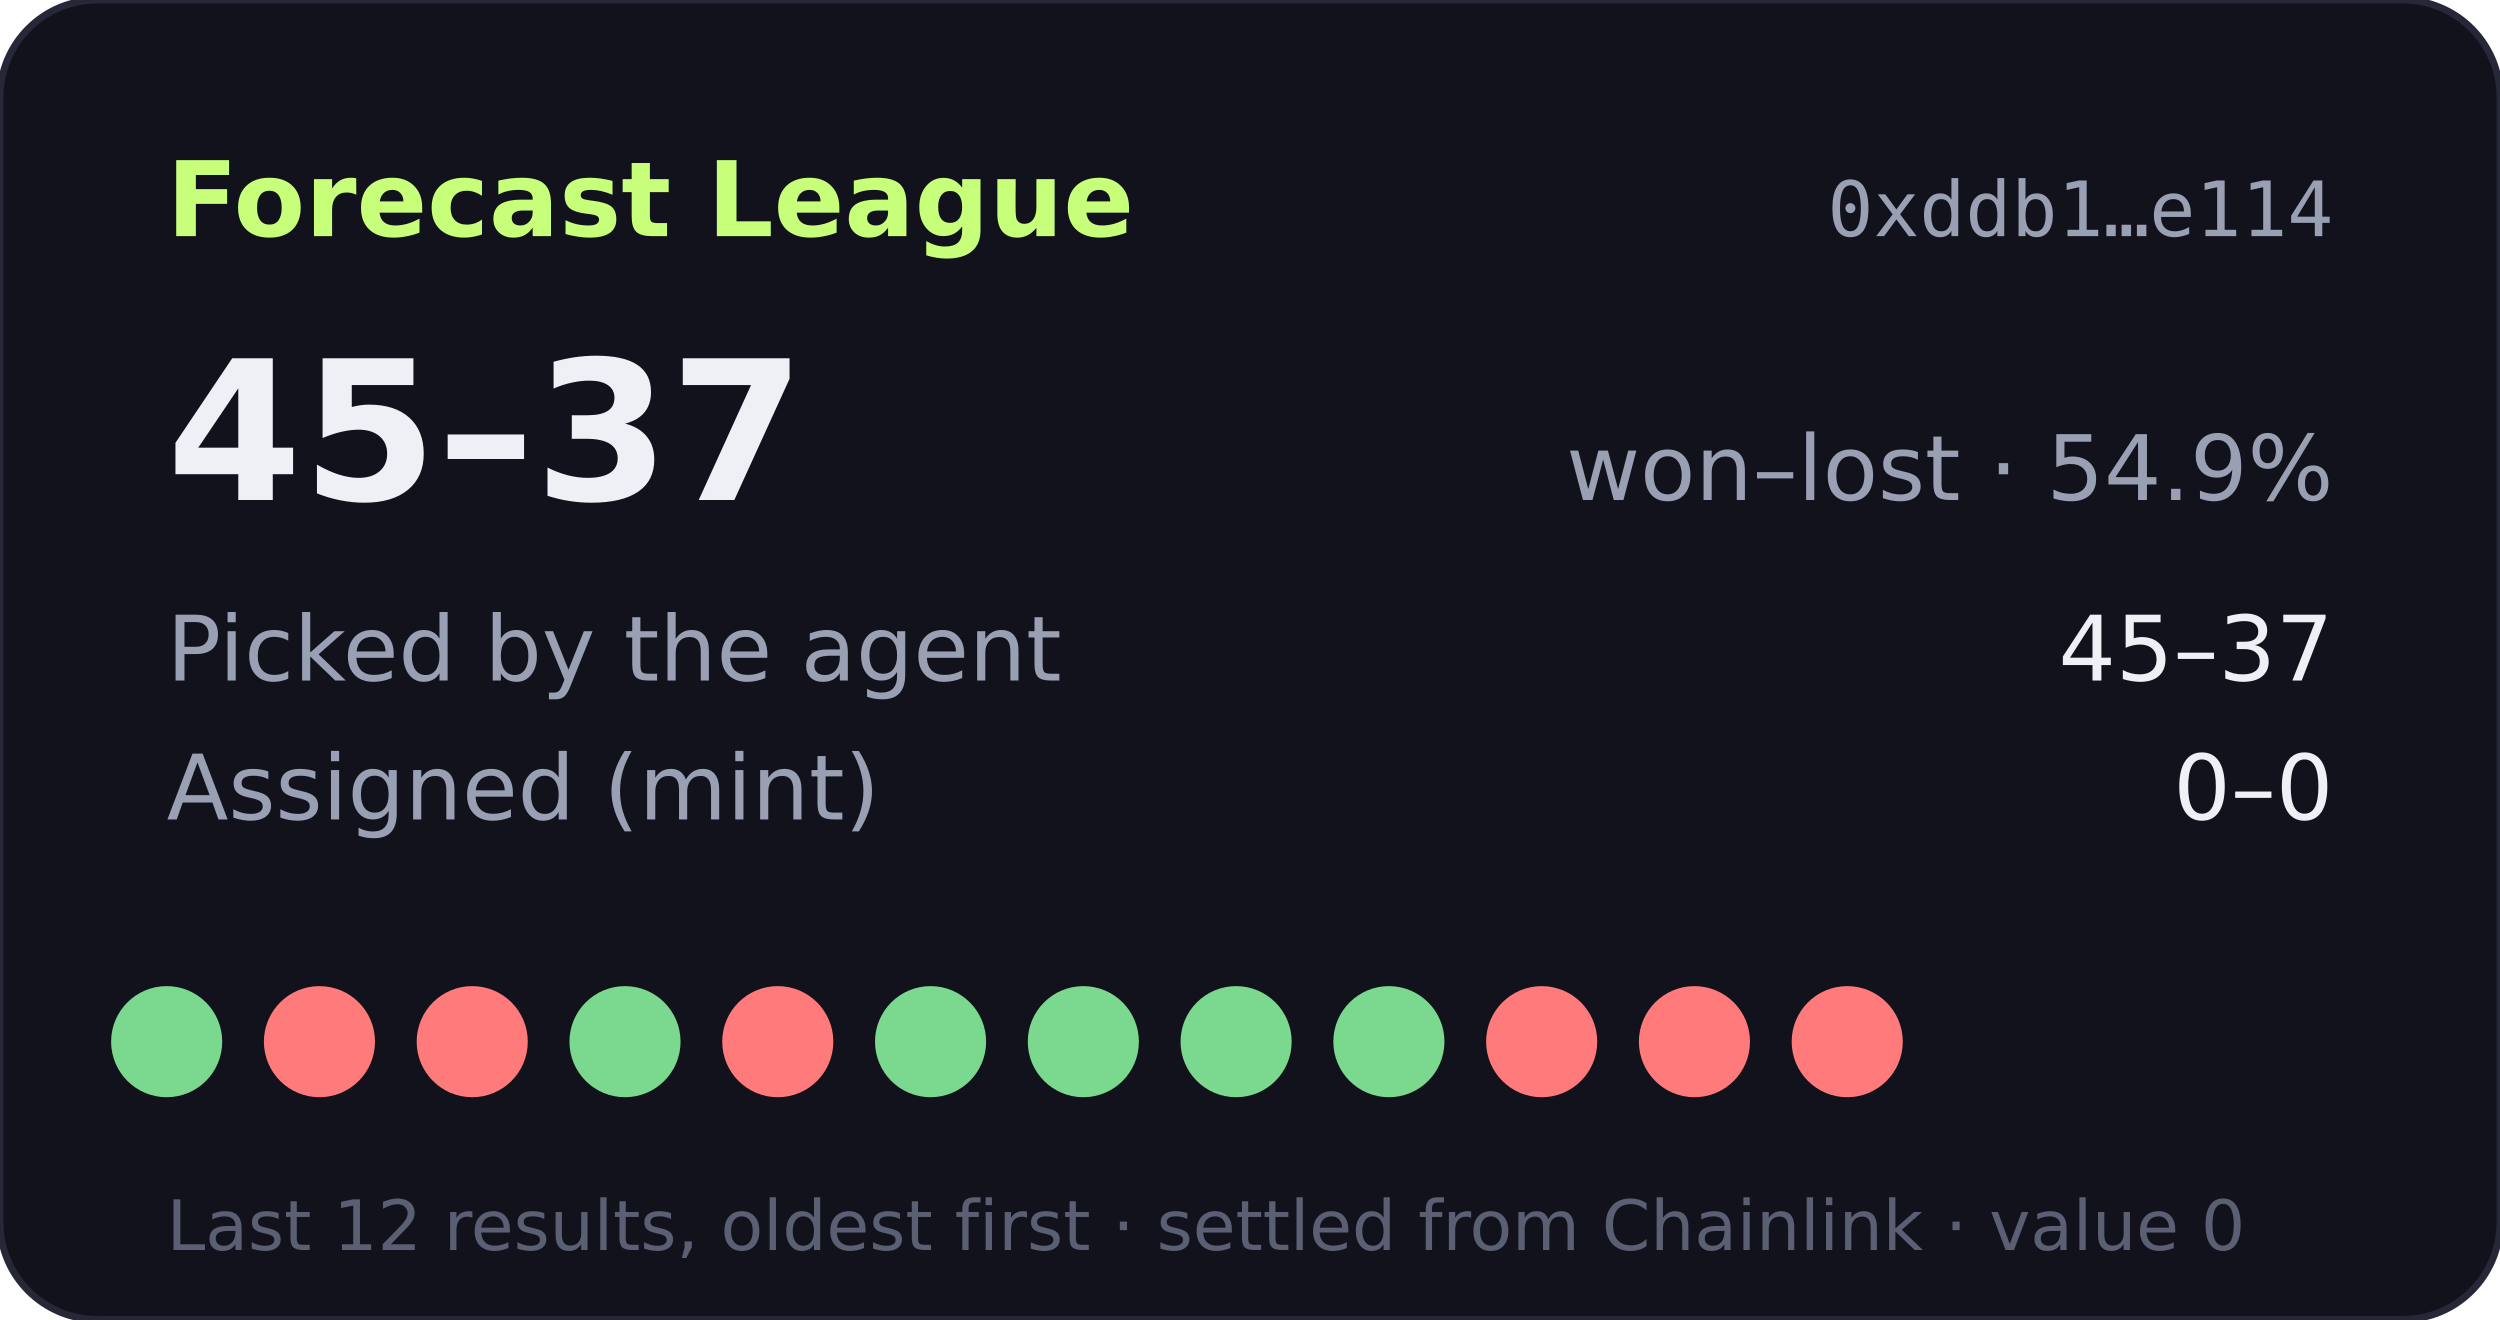
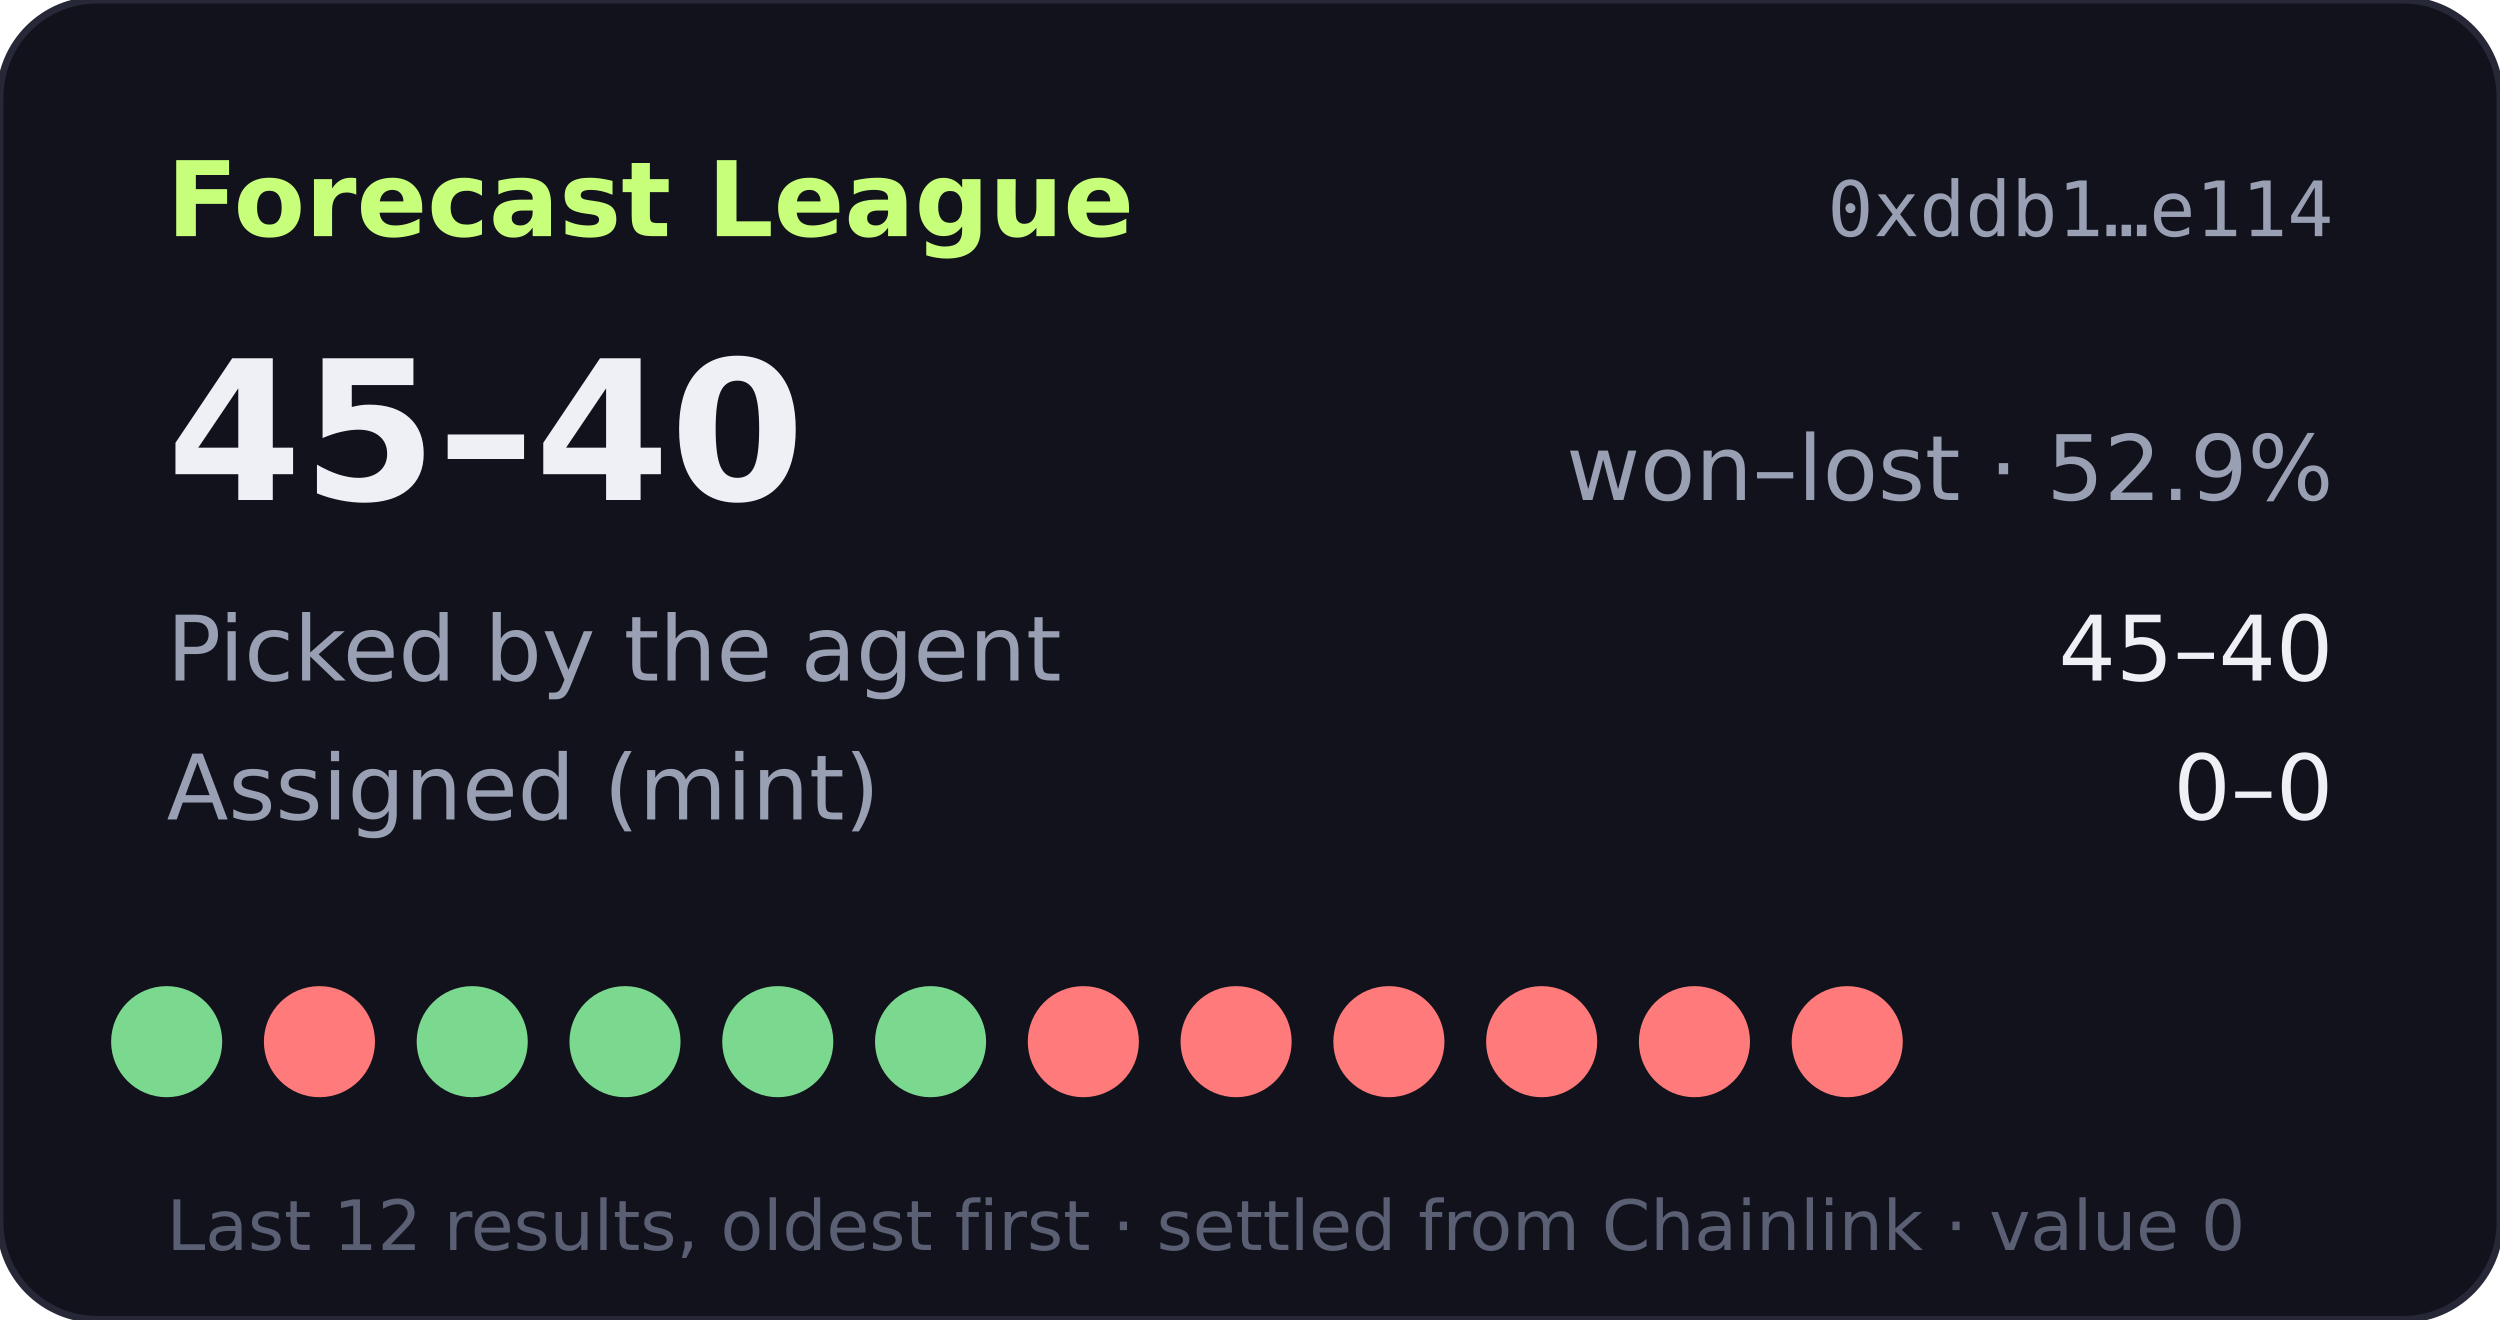
- <svg xmlns="http://www.w3.org/2000/svg" width="360" height="190" viewBox="0 0 360 190" role="img" aria-label="Forecast League record 45-37">
+ <svg xmlns="http://www.w3.org/2000/svg" width="360" height="190" viewBox="0 0 360 190" role="img" aria-label="Forecast League record 45-40">
  <rect width="360" height="190" rx="14" fill="#11121b" stroke="#262838" />
  <text x="24" y="34" fill="#c8ff7a" font-size="15" font-weight="700" font-family="Verdana,DejaVu Sans,sans-serif">Forecast League</text>
  <text x="336" y="34" fill="#9aa0b4" font-size="11" text-anchor="end" font-family="monospace">0xddb1…e114</text>
  <g font-family="Verdana,DejaVu Sans,sans-serif">
-     <text x="24" y="72" fill="#eef0f6" font-size="28" font-weight="700">45–37</text>
-     <text x="336" y="72" fill="#9aa0b4" font-size="13" text-anchor="end">won–lost · 54.9%</text>
+     <text x="24" y="72" fill="#eef0f6" font-size="28" font-weight="700">45–40</text>
+     <text x="336" y="72" fill="#9aa0b4" font-size="13" text-anchor="end">won–lost · 52.9%</text>
    <text x="24" y="98" fill="#9aa0b4" font-size="13">Picked by the agent</text>
-     <text x="336" y="98" fill="#eef0f6" font-size="13" text-anchor="end">45–37</text>
+     <text x="336" y="98" fill="#eef0f6" font-size="13" text-anchor="end">45–40</text>
    <text x="24" y="118" fill="#9aa0b4" font-size="13">Assigned (mint)</text>
    <text x="336" y="118" fill="#eef0f6" font-size="13" text-anchor="end">0–0</text>
    <circle cx="24" cy="150" r="8" fill="#7bd88f" />
    <circle cx="46" cy="150" r="8" fill="#ff7a7a" />
-     <circle cx="68" cy="150" r="8" fill="#ff7a7a" />
+     <circle cx="68" cy="150" r="8" fill="#7bd88f" />
    <circle cx="90" cy="150" r="8" fill="#7bd88f" />
-     <circle cx="112" cy="150" r="8" fill="#ff7a7a" />
+     <circle cx="112" cy="150" r="8" fill="#7bd88f" />
    <circle cx="134" cy="150" r="8" fill="#7bd88f" />
-     <circle cx="156" cy="150" r="8" fill="#7bd88f" />
-     <circle cx="178" cy="150" r="8" fill="#7bd88f" />
-     <circle cx="200" cy="150" r="8" fill="#7bd88f" />
+     <circle cx="156" cy="150" r="8" fill="#ff7a7a" />
+     <circle cx="178" cy="150" r="8" fill="#ff7a7a" />
+     <circle cx="200" cy="150" r="8" fill="#ff7a7a" />
    <circle cx="222" cy="150" r="8" fill="#ff7a7a" />
    <circle cx="244" cy="150" r="8" fill="#ff7a7a" />
    <circle cx="266" cy="150" r="8" fill="#ff7a7a" />
    <text x="24" y="180" fill="#5a5f73" font-size="10">Last 12 results, oldest first · settled from Chainlink · value 0</text>
  </g>
</svg>
